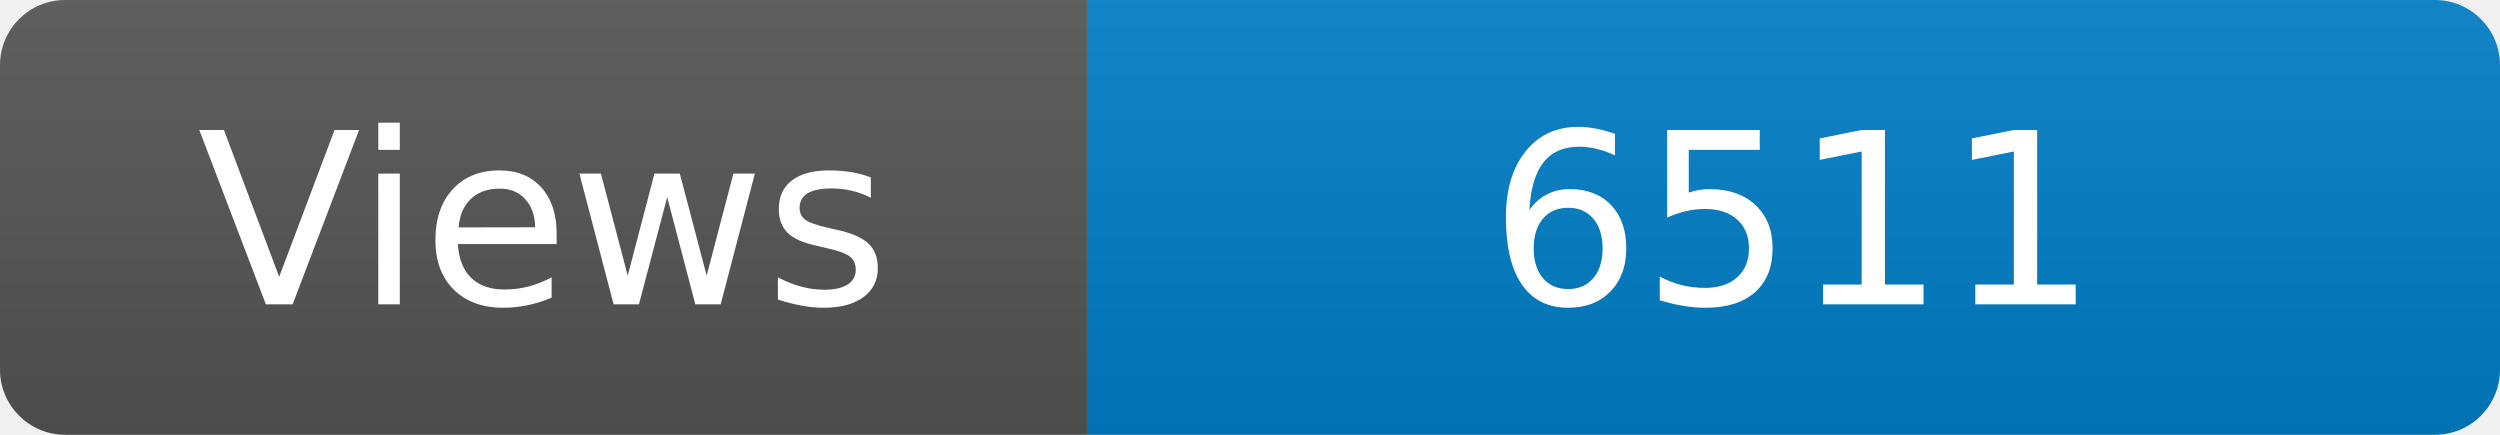
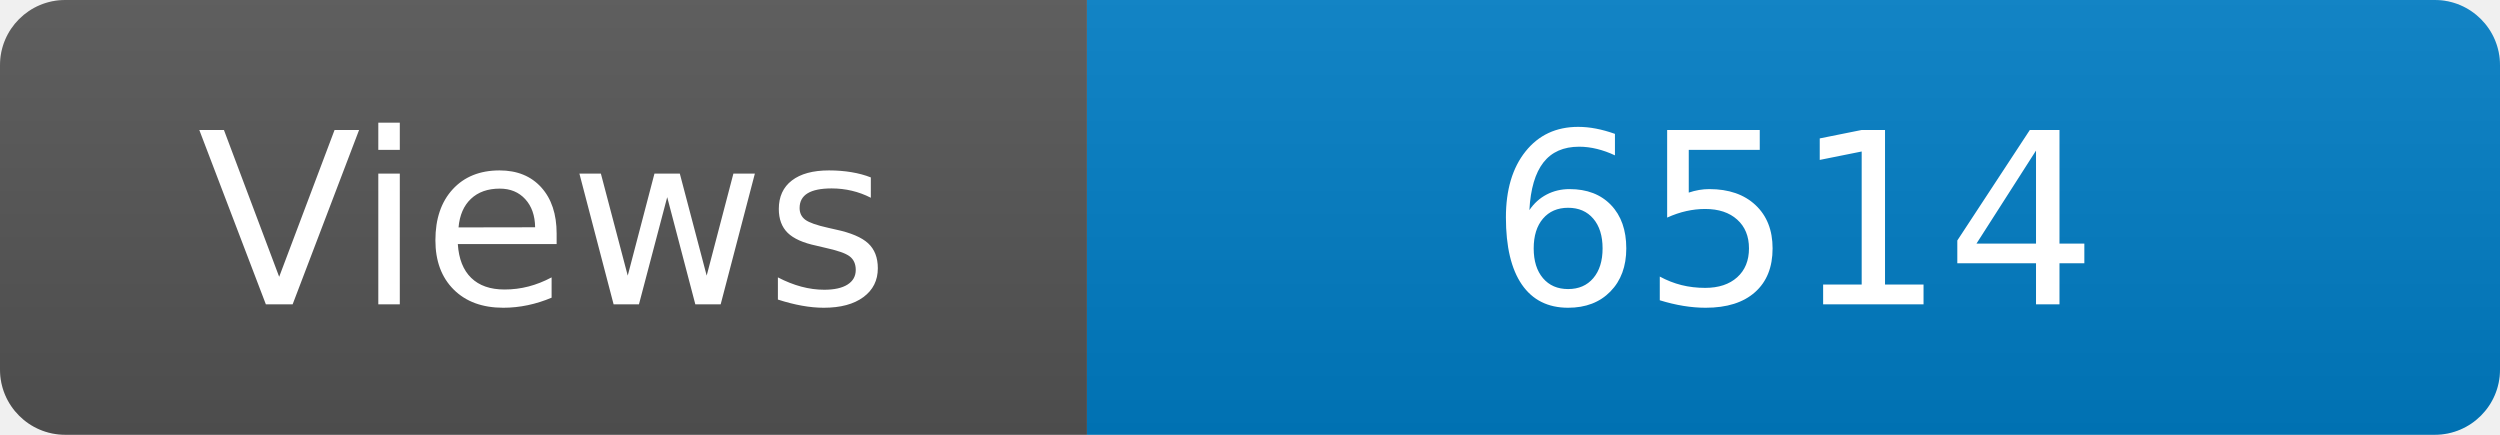
<svg xmlns="http://www.w3.org/2000/svg" width="115" height="20" role="img" aria-label="Maintained?: yes">
  <linearGradient id="s" x2="0" y2="100%">
    <stop offset="0" stop-color="#bbb" stop-opacity=".1" />
    <stop offset="1" stop-opacity=".1" />
  </linearGradient>
  <clipPath id="r">
    <rect width="115" height="20" rx="3" fill="#fff" />
  </clipPath>
  <g clip-path="url(#r)">
    <rect width="50" height="20" fill="#555" />
    <rect x="50" width="160" height="20" fill="#007ec6" />
    <rect width="115" height="20" fill="url(#s)" />
  </g>
  <g fill="#fff" text-anchor="middle" font-family="Verdana,Geneva,DejaVu Sans,sans-serif" font-size="110">
    <text x="250" y="140" transform="scale(.1)" fill="#fff">Views</text>
-     <text x="825" y="140" transform="scale(.1)" fill="#fff">6511</text>
+     <text x="825" y="140" transform="scale(.1)" fill="#fff">6514</text>
  </g>
</svg>
